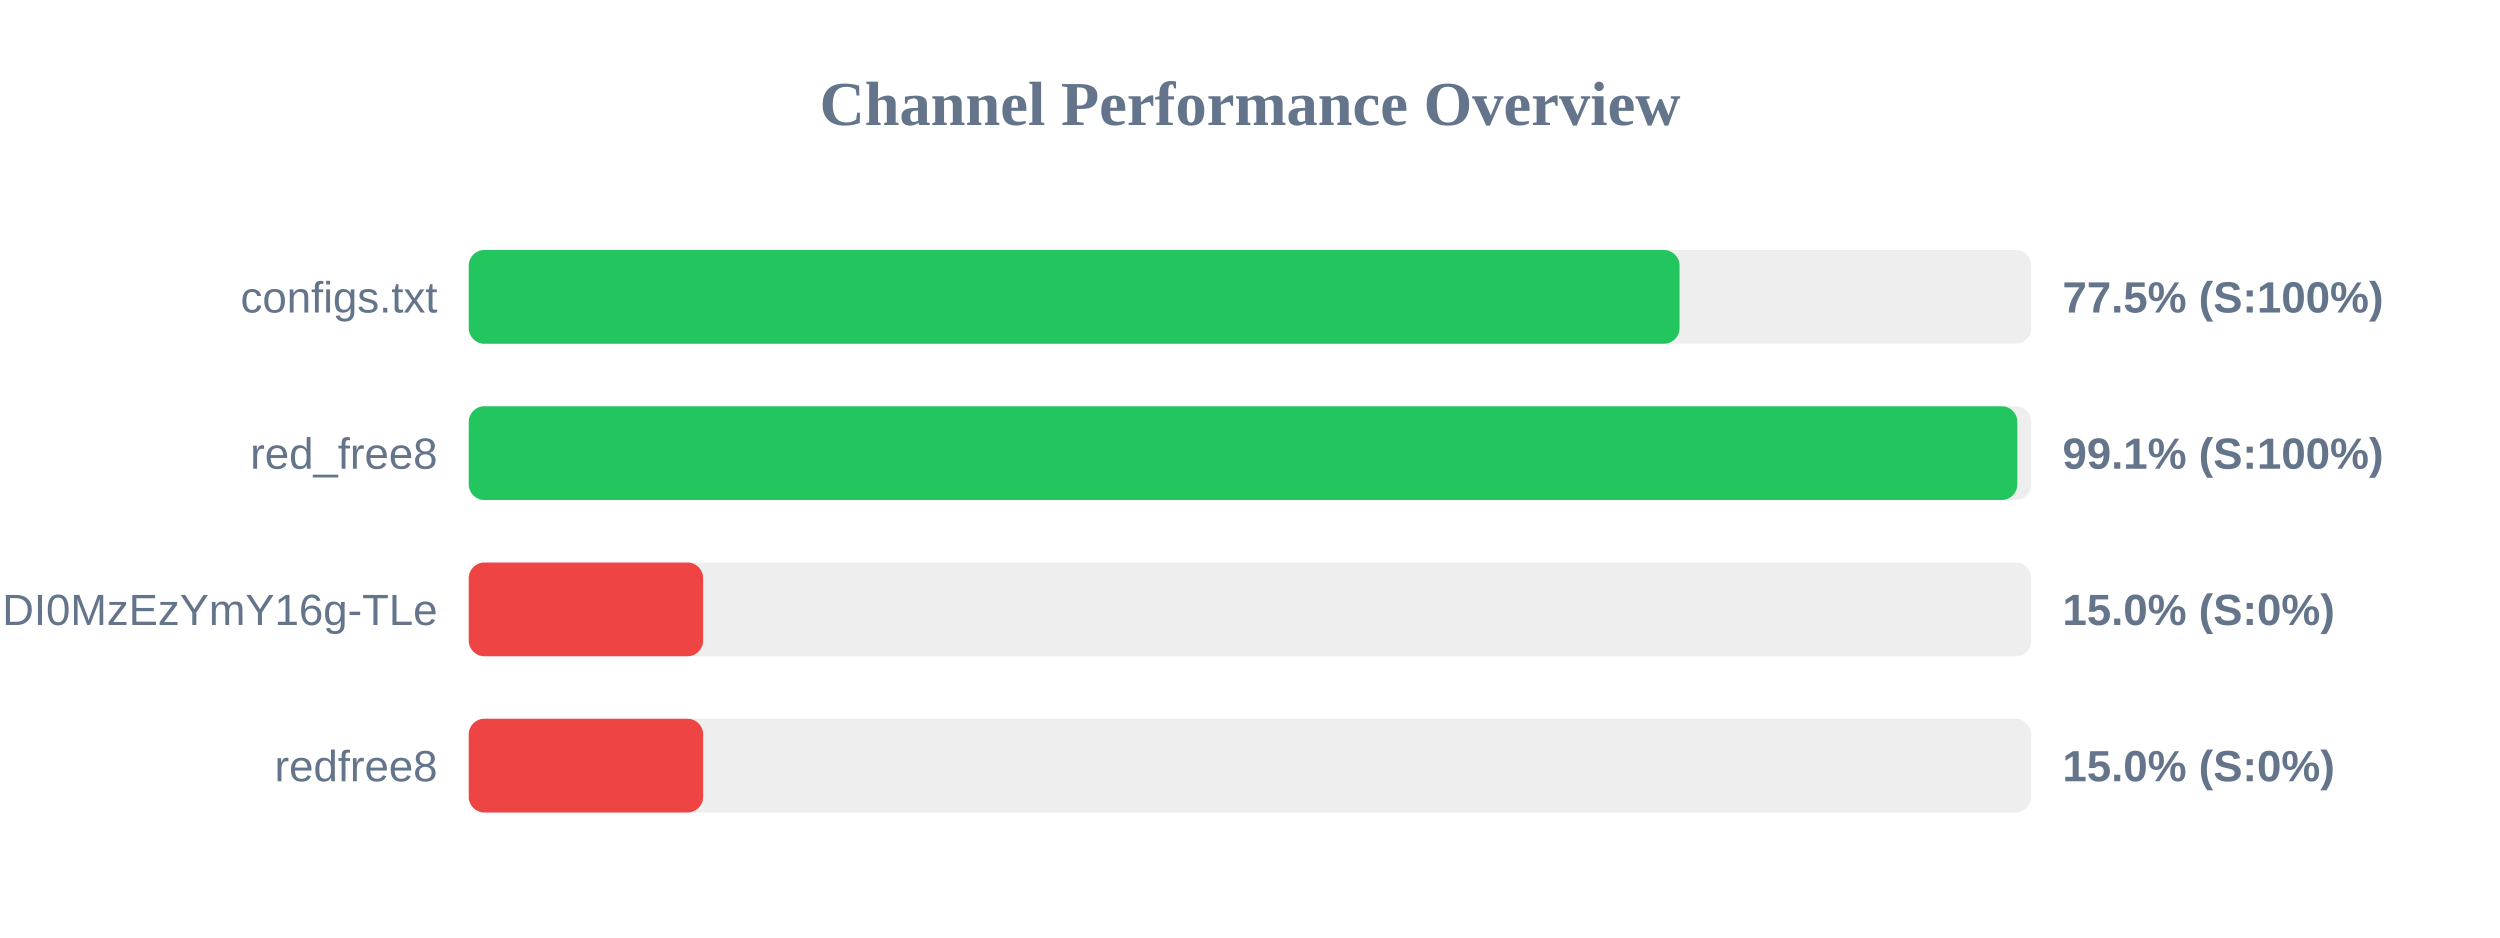
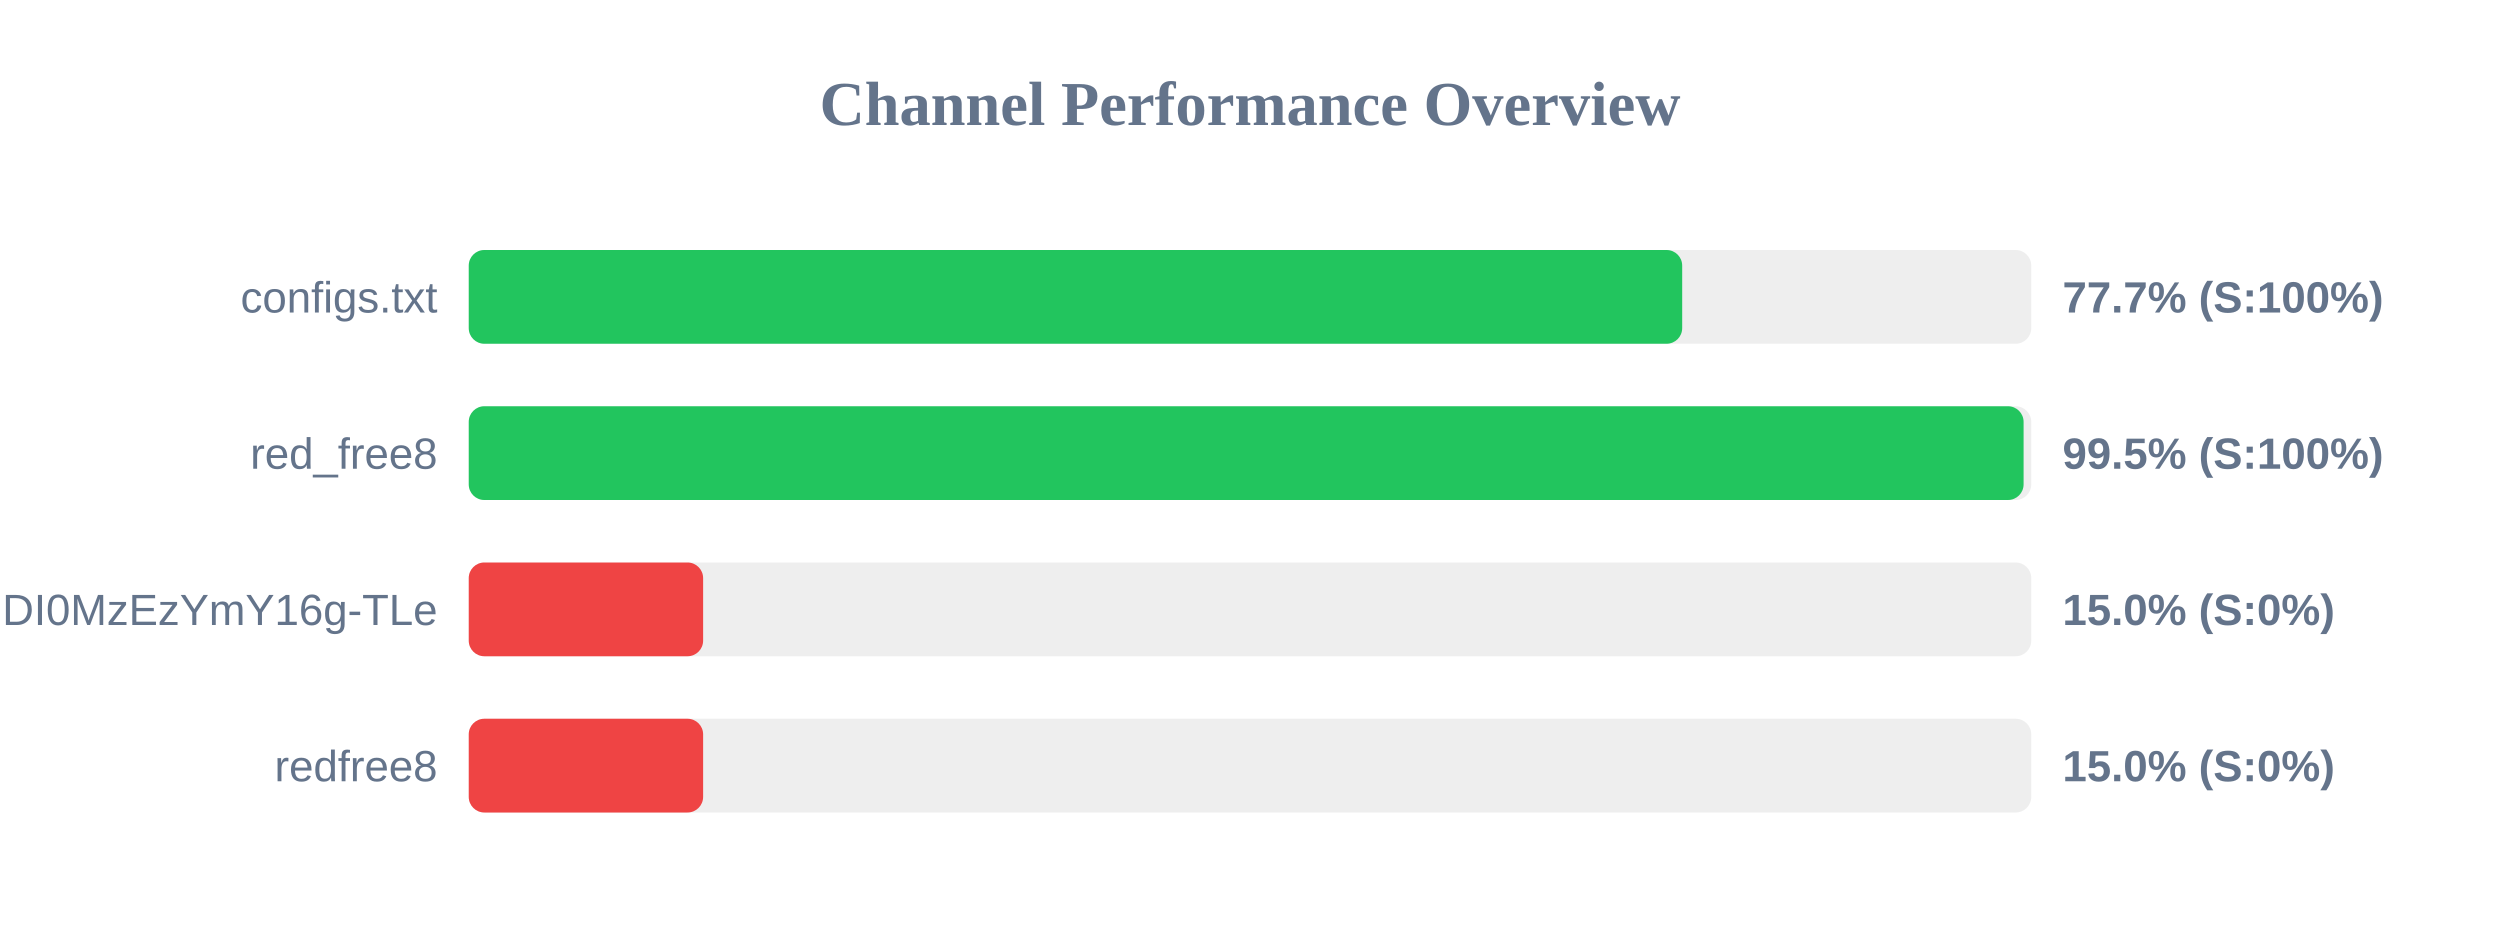
<svg xmlns="http://www.w3.org/2000/svg" width="800" height="300" version="1.1">
  <style>
        .row { font: 14px Arial; fill: #64748b; }
        .score { font: bold 14px Arial; fill: #64748b; }
    </style>
  <text x="400" y="40" text-anchor="middle" font-size="20px" font-weight="bold" fill="#64748b">Channel Performance Overview</text>
  <rect x="150" y="80" width="500" height="30" fill="#eee" rx="5" />
-   <rect x="150" y="80" width="387.45" height="30" fill="#22c55e" rx="5" />
+   <rect x="150" y="80" width="388.3" height="30" fill="#22c55e" rx="5" />
  <text x="140" y="100" text-anchor="end" class="row">configs.txt</text>
-   <text x="660" y="100" text-anchor="start" class="score">77.5% (S:100%)</text>
+   <text x="660" y="100" text-anchor="start" class="score">77.7% (S:100%)</text>
  <rect x="150" y="130" width="500" height="30" fill="#eee" rx="5" />
-   <rect x="150" y="130" width="495.55" height="30" fill="#22c55e" rx="5" />
+   <rect x="150" y="130" width="497.55" height="30" fill="#22c55e" rx="5" />
  <text x="140" y="150" text-anchor="end" class="row">red_free8</text>
-   <text x="660" y="150" text-anchor="start" class="score">99.1% (S:100%)</text>
+   <text x="660" y="150" text-anchor="start" class="score">99.5% (S:100%)</text>
  <rect x="150" y="180" width="500" height="30" fill="#eee" rx="5" />
  <rect x="150" y="180" width="75.0" height="30" fill="#ef4444" rx="5" />
  <text x="140" y="200" text-anchor="end" class="row">NjEzODY1NDgyOCwxNzQ1NDI0MzEzYmY16g-TLe</text>
  <text x="660" y="200" text-anchor="start" class="score">15.0% (S:0%)</text>
  <rect x="150" y="230" width="500" height="30" fill="#eee" rx="5" />
  <rect x="150" y="230" width="75.0" height="30" fill="#ef4444" rx="5" />
  <text x="140" y="250" text-anchor="end" class="row">redfree8</text>
  <text x="660" y="250" text-anchor="start" class="score">15.0% (S:0%)</text>
</svg>
